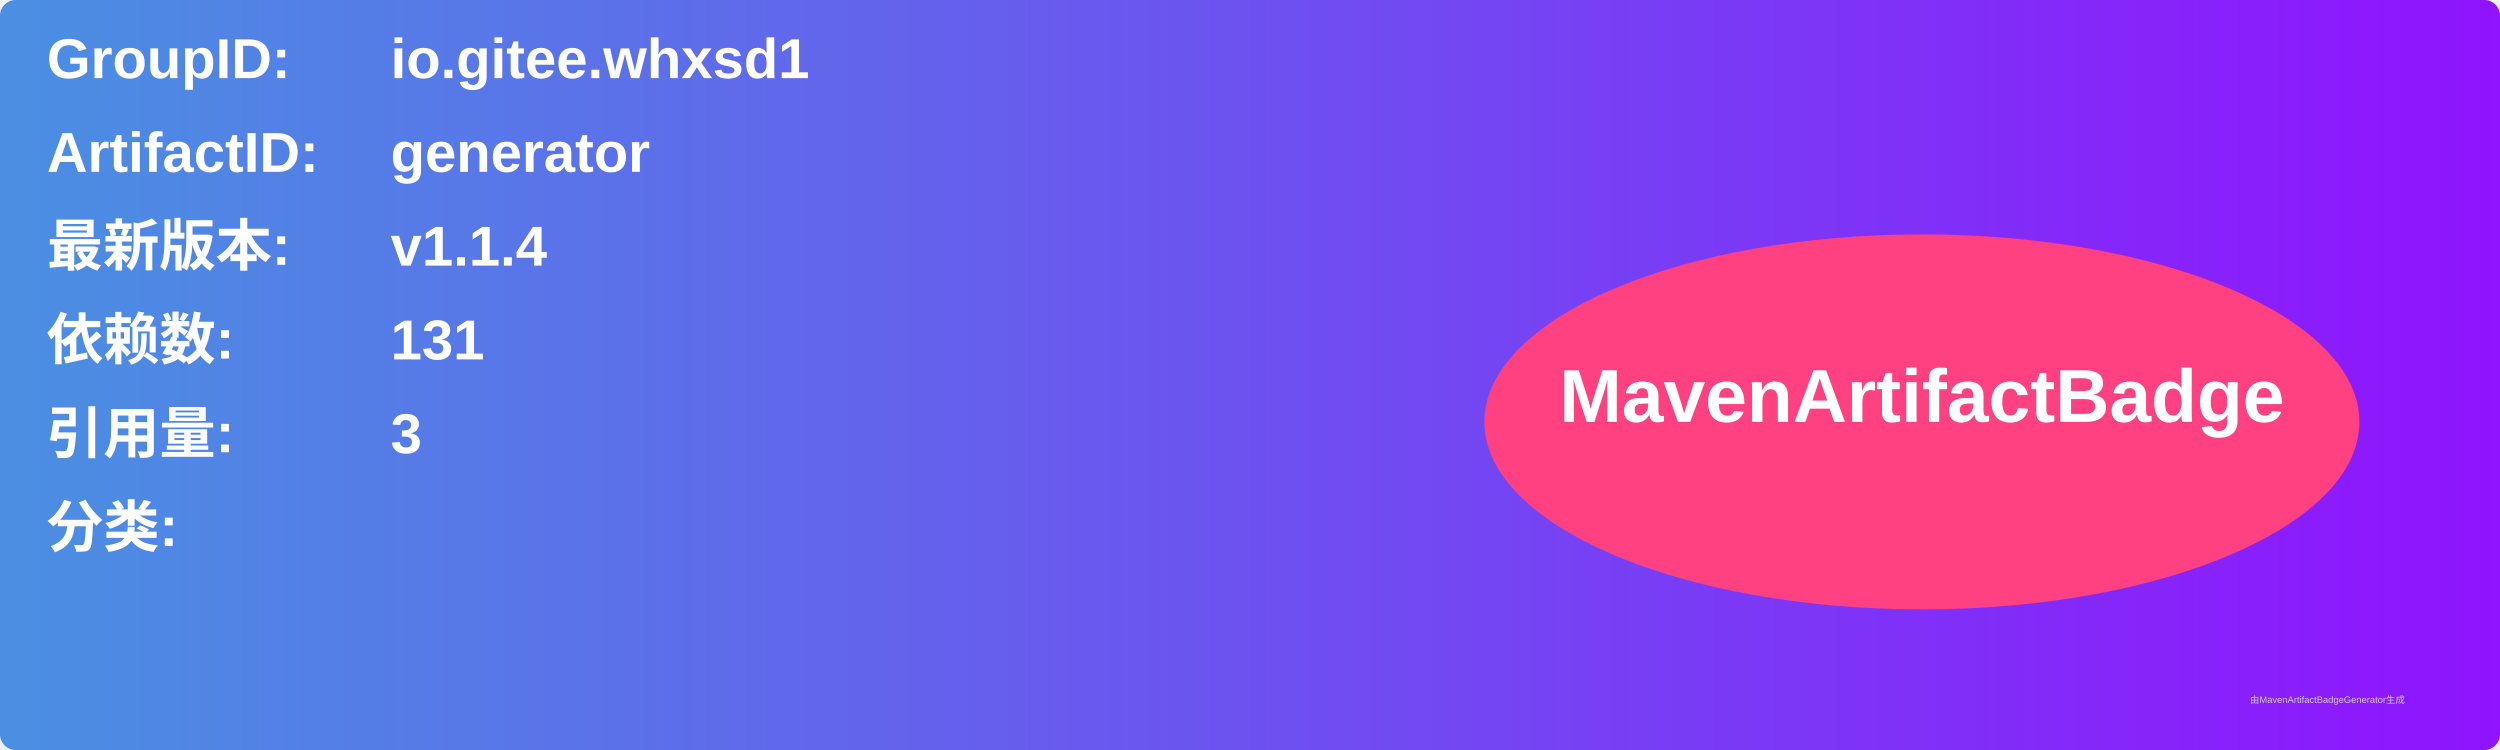
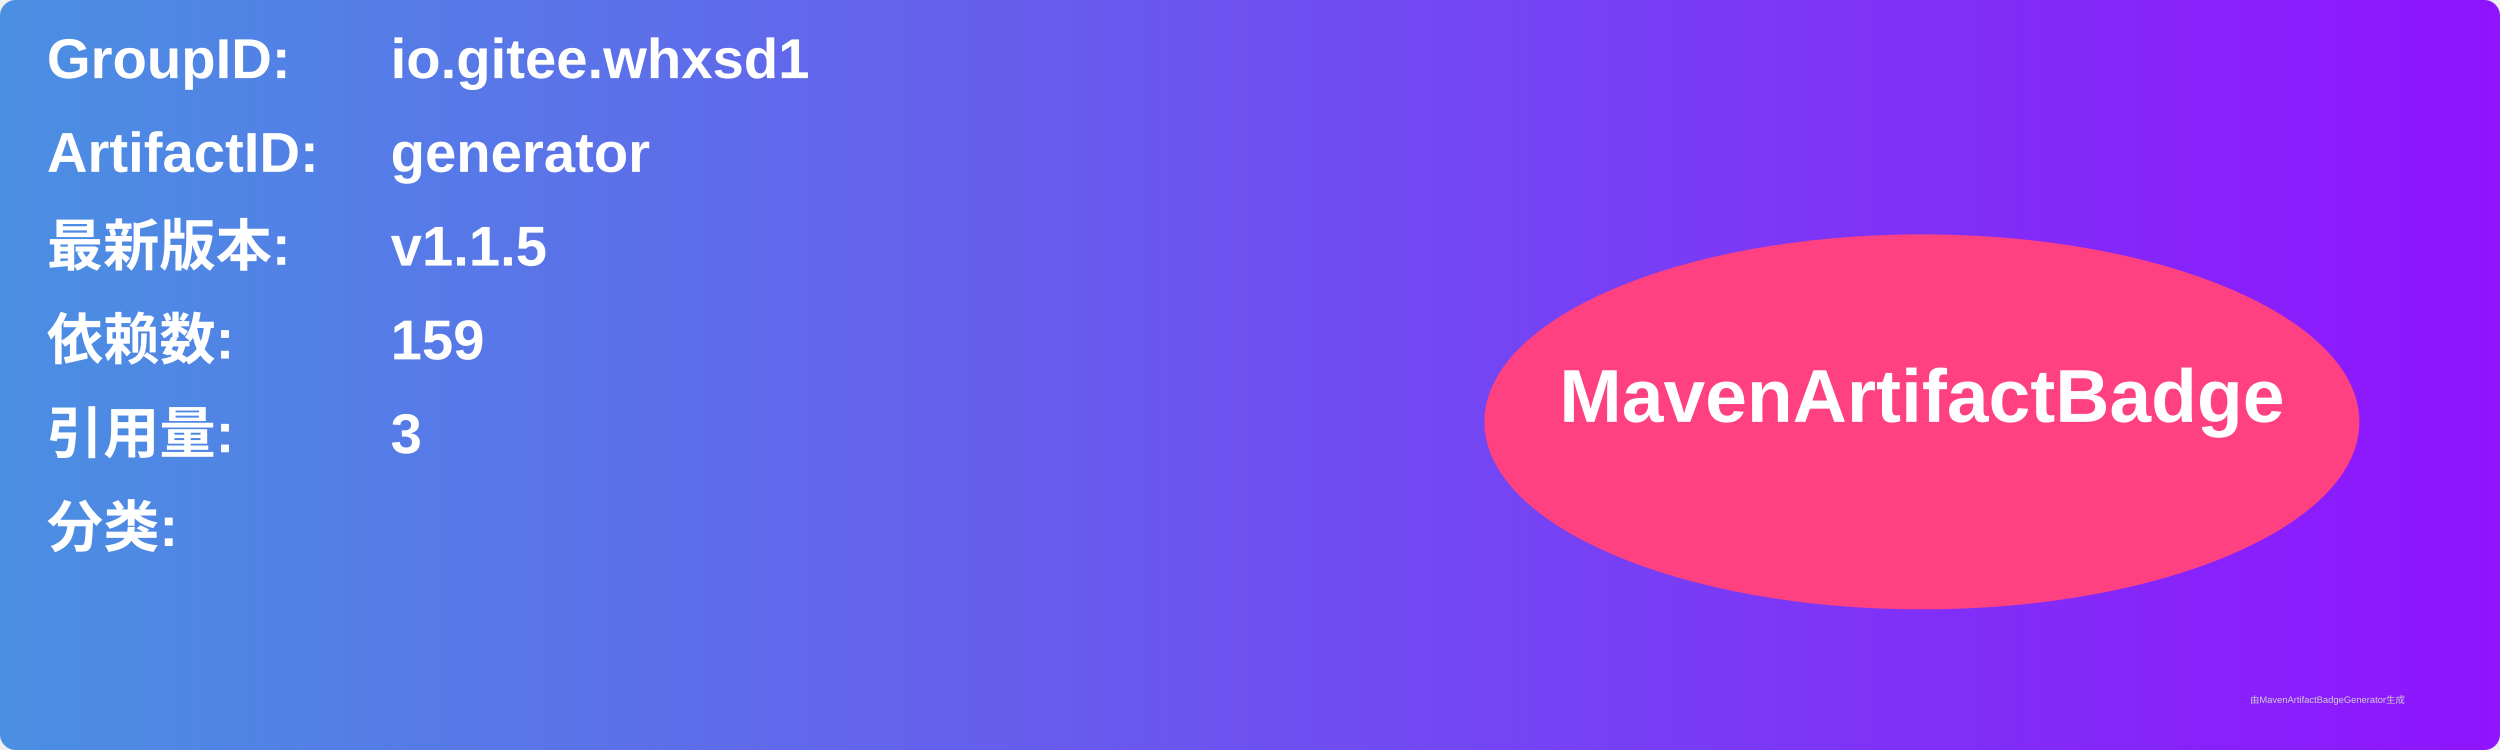
<svg xmlns="http://www.w3.org/2000/svg" width="800" height="240" viewBox="0 0 800 240">
  <linearGradient id="grad" x1="0%" y1="0%" x2="100%" y2="0%">
    <stop offset="0%" stop-color="#4a90e2" />
    <stop offset="100%" stop-color="#9013fe" />
  </linearGradient>
  <rect width="100%" height="100%" rx="5" ry="5" fill="url(#grad)" />
  <g transform="translate(15, 15)">
    <text x="0" y="10" font-family="Arial" font-size="18" fill="white" font-weight="bold" width="260">GroupID:</text>
    <text x="110" y="10" font-family="Arial" font-size="18" fill="white" font-weight="bold" width="460">io.gitee.whxsd1</text>
    <text x="0" y="40" font-family="Arial" font-size="18" fill="white" font-weight="bold" width="260">ArtifactID:</text>
    <text x="110" y="40" font-family="Arial" font-size="18" fill="white" font-weight="bold" width="460">generator</text>
    <text x="0" y="70" font-family="Arial" font-size="18" fill="white" font-weight="bold">最新版本:</text>
    <text x="110" y="70" font-family="Arial" font-size="18" fill="white" font-weight="bold">
-       <tspan font-weight="bold">v1.1.4</tspan>
+       <tspan font-weight="bold">v1.1.5</tspan>
    </text>
    <text x="0" y="100" font-family="Arial" font-size="18" fill="white" font-weight="bold">依赖数: </text>
    <text x="110" y="100" font-family="Arial" font-size="18" fill="white">
-       <tspan font-weight="bold">131</tspan>
+       <tspan font-weight="bold">159</tspan>
    </text>
    <text x="0" y="130" font-family="Arial" font-size="18" fill="white" font-weight="bold">引用量: </text>
    <text x="110" y="130" font-family="Arial" font-size="18" fill="white">
      <tspan font-weight="bold">3</tspan>
    </text>
    <text x="0" y="160" font-family="Arial" font-size="18" fill="white" font-weight="bold">分类:</text>
    <text x="10" y="190" font-family="Arial" font-size="10" fill="white">
      <tspan font-weight="bold" />
    </text>
    <ellipse cx="600" cy="120" rx="140" ry="60" fill="#ff4081" />
    <text x="600" y="120" text-anchor="middle" font-family="Arial" font-size="24" fill="white" font-weight="bold">MavenArtifactBadge</text>
  </g>
  <text x="720" y="225" font-family="Arial" font-size="3" fill="#d0d0d0">由MavenArtifactBadgeGenerator生成</text>
</svg>
